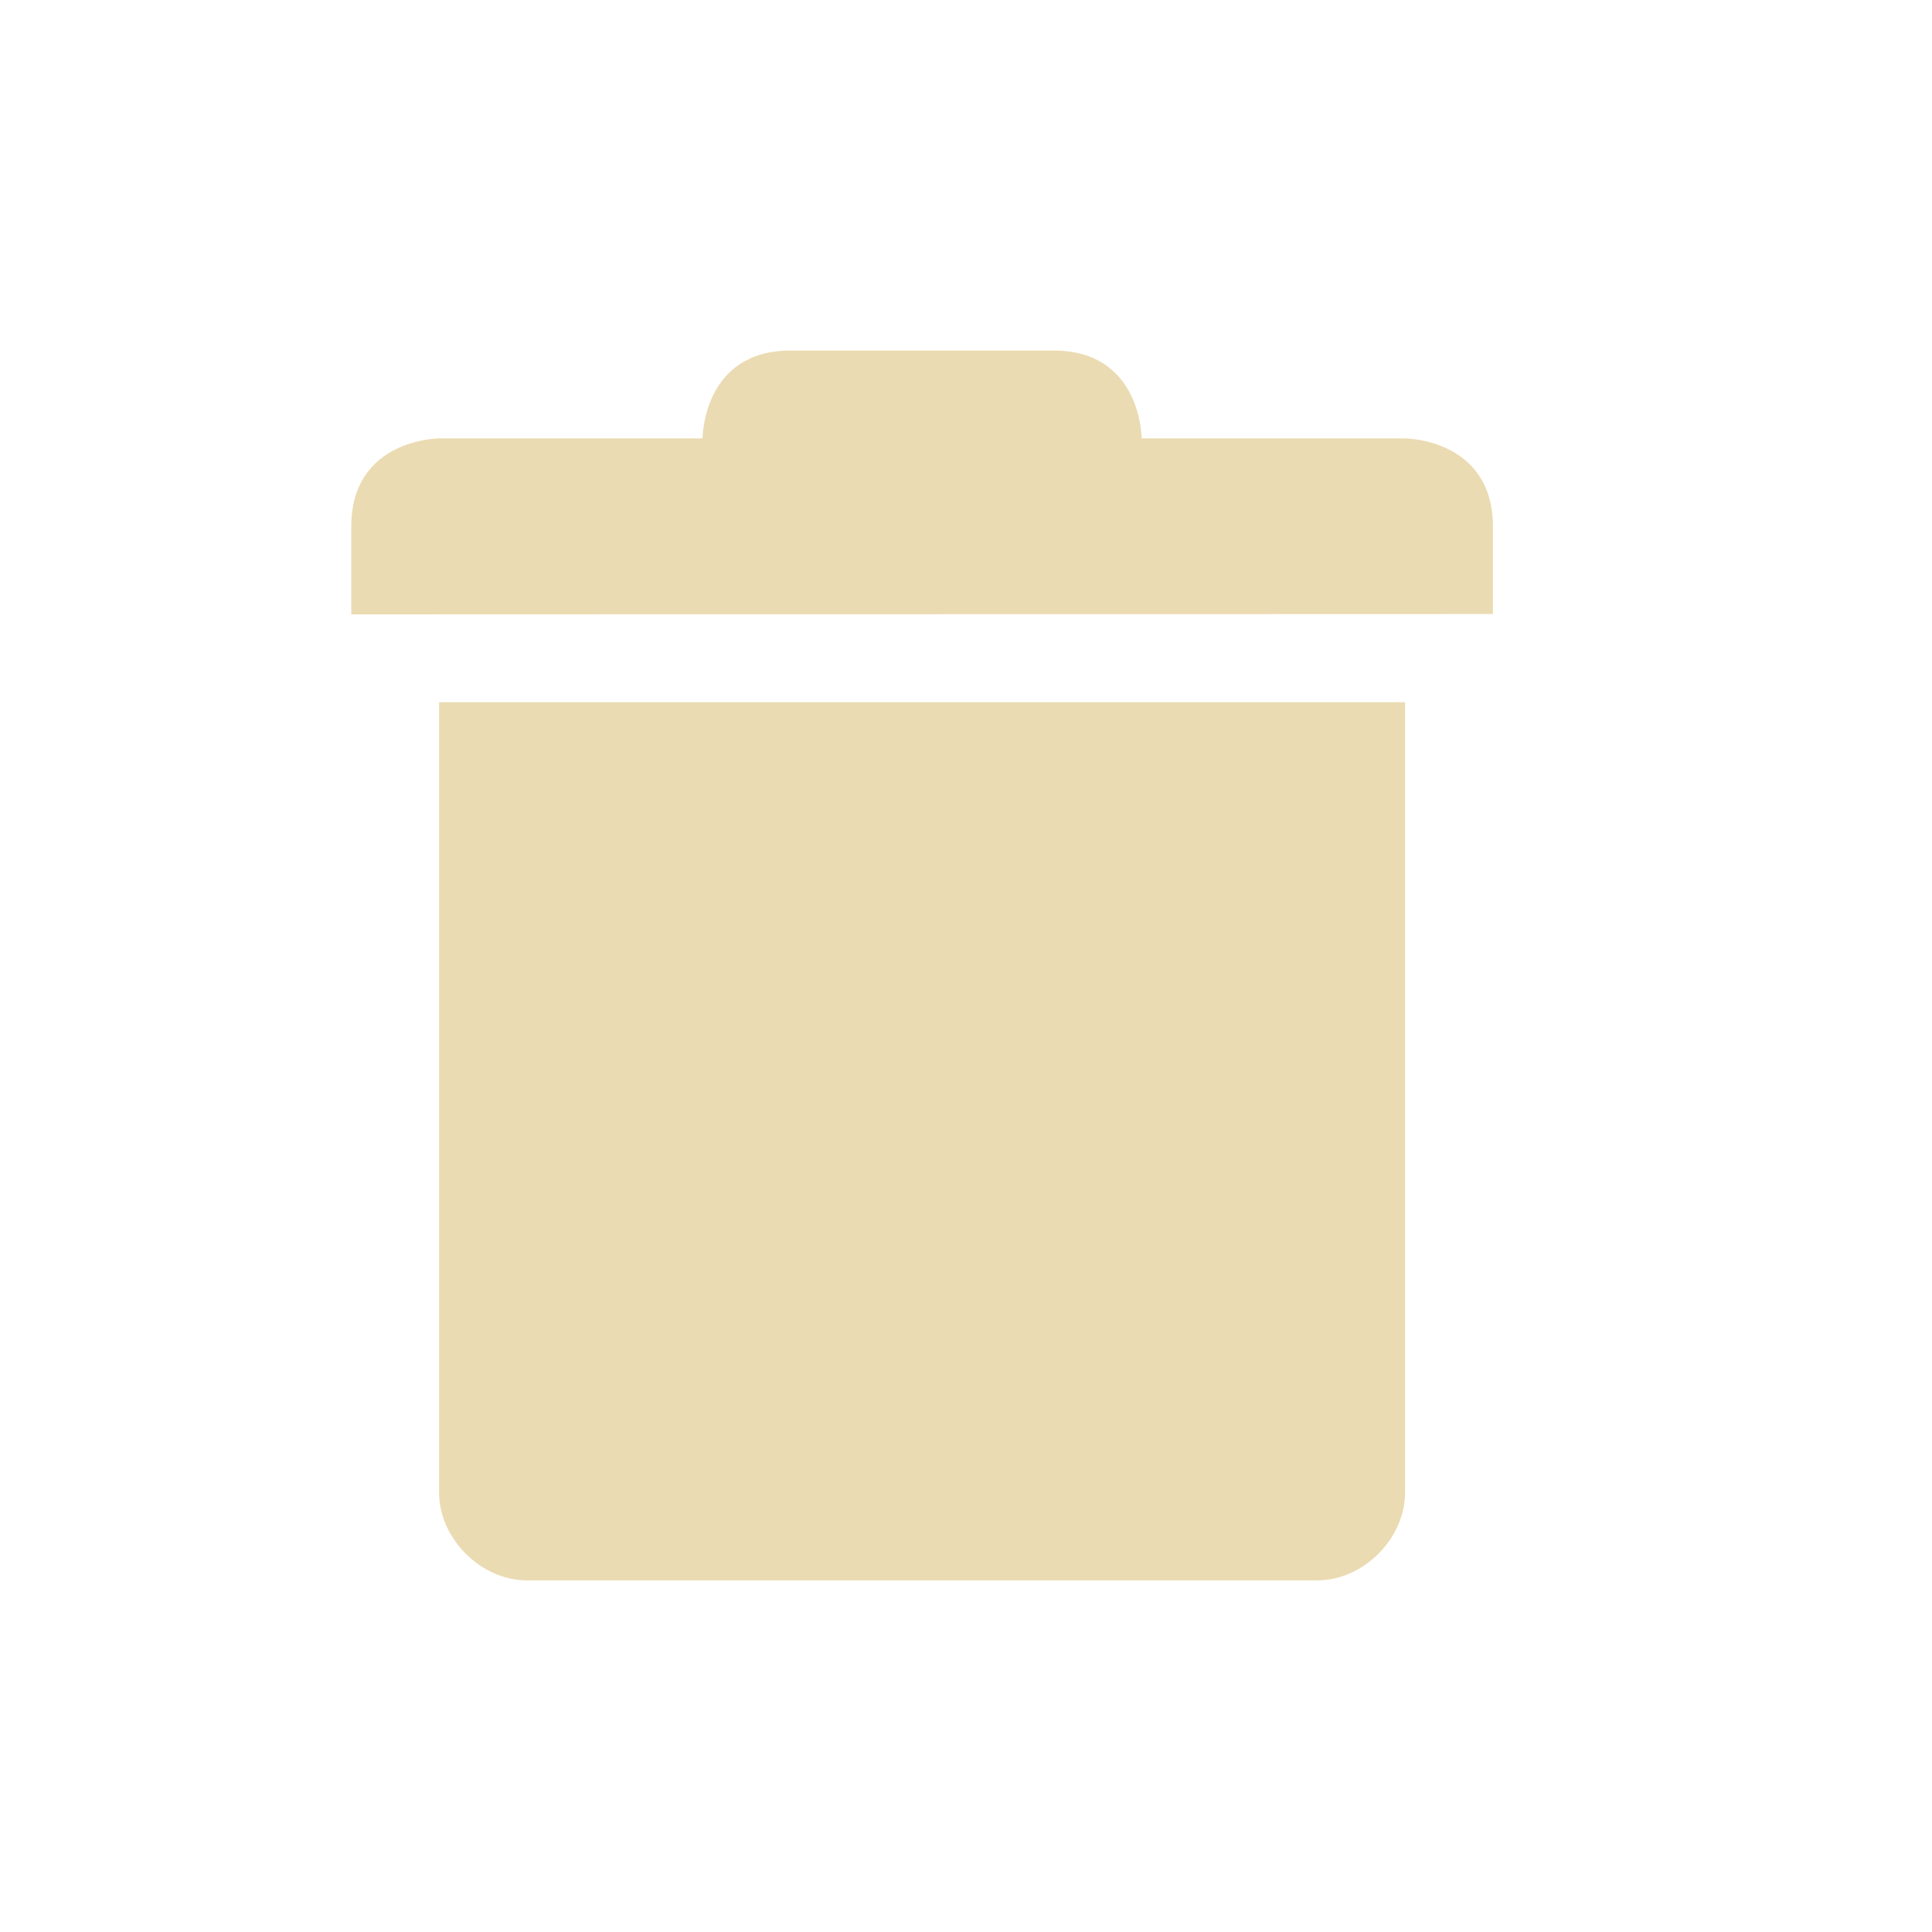
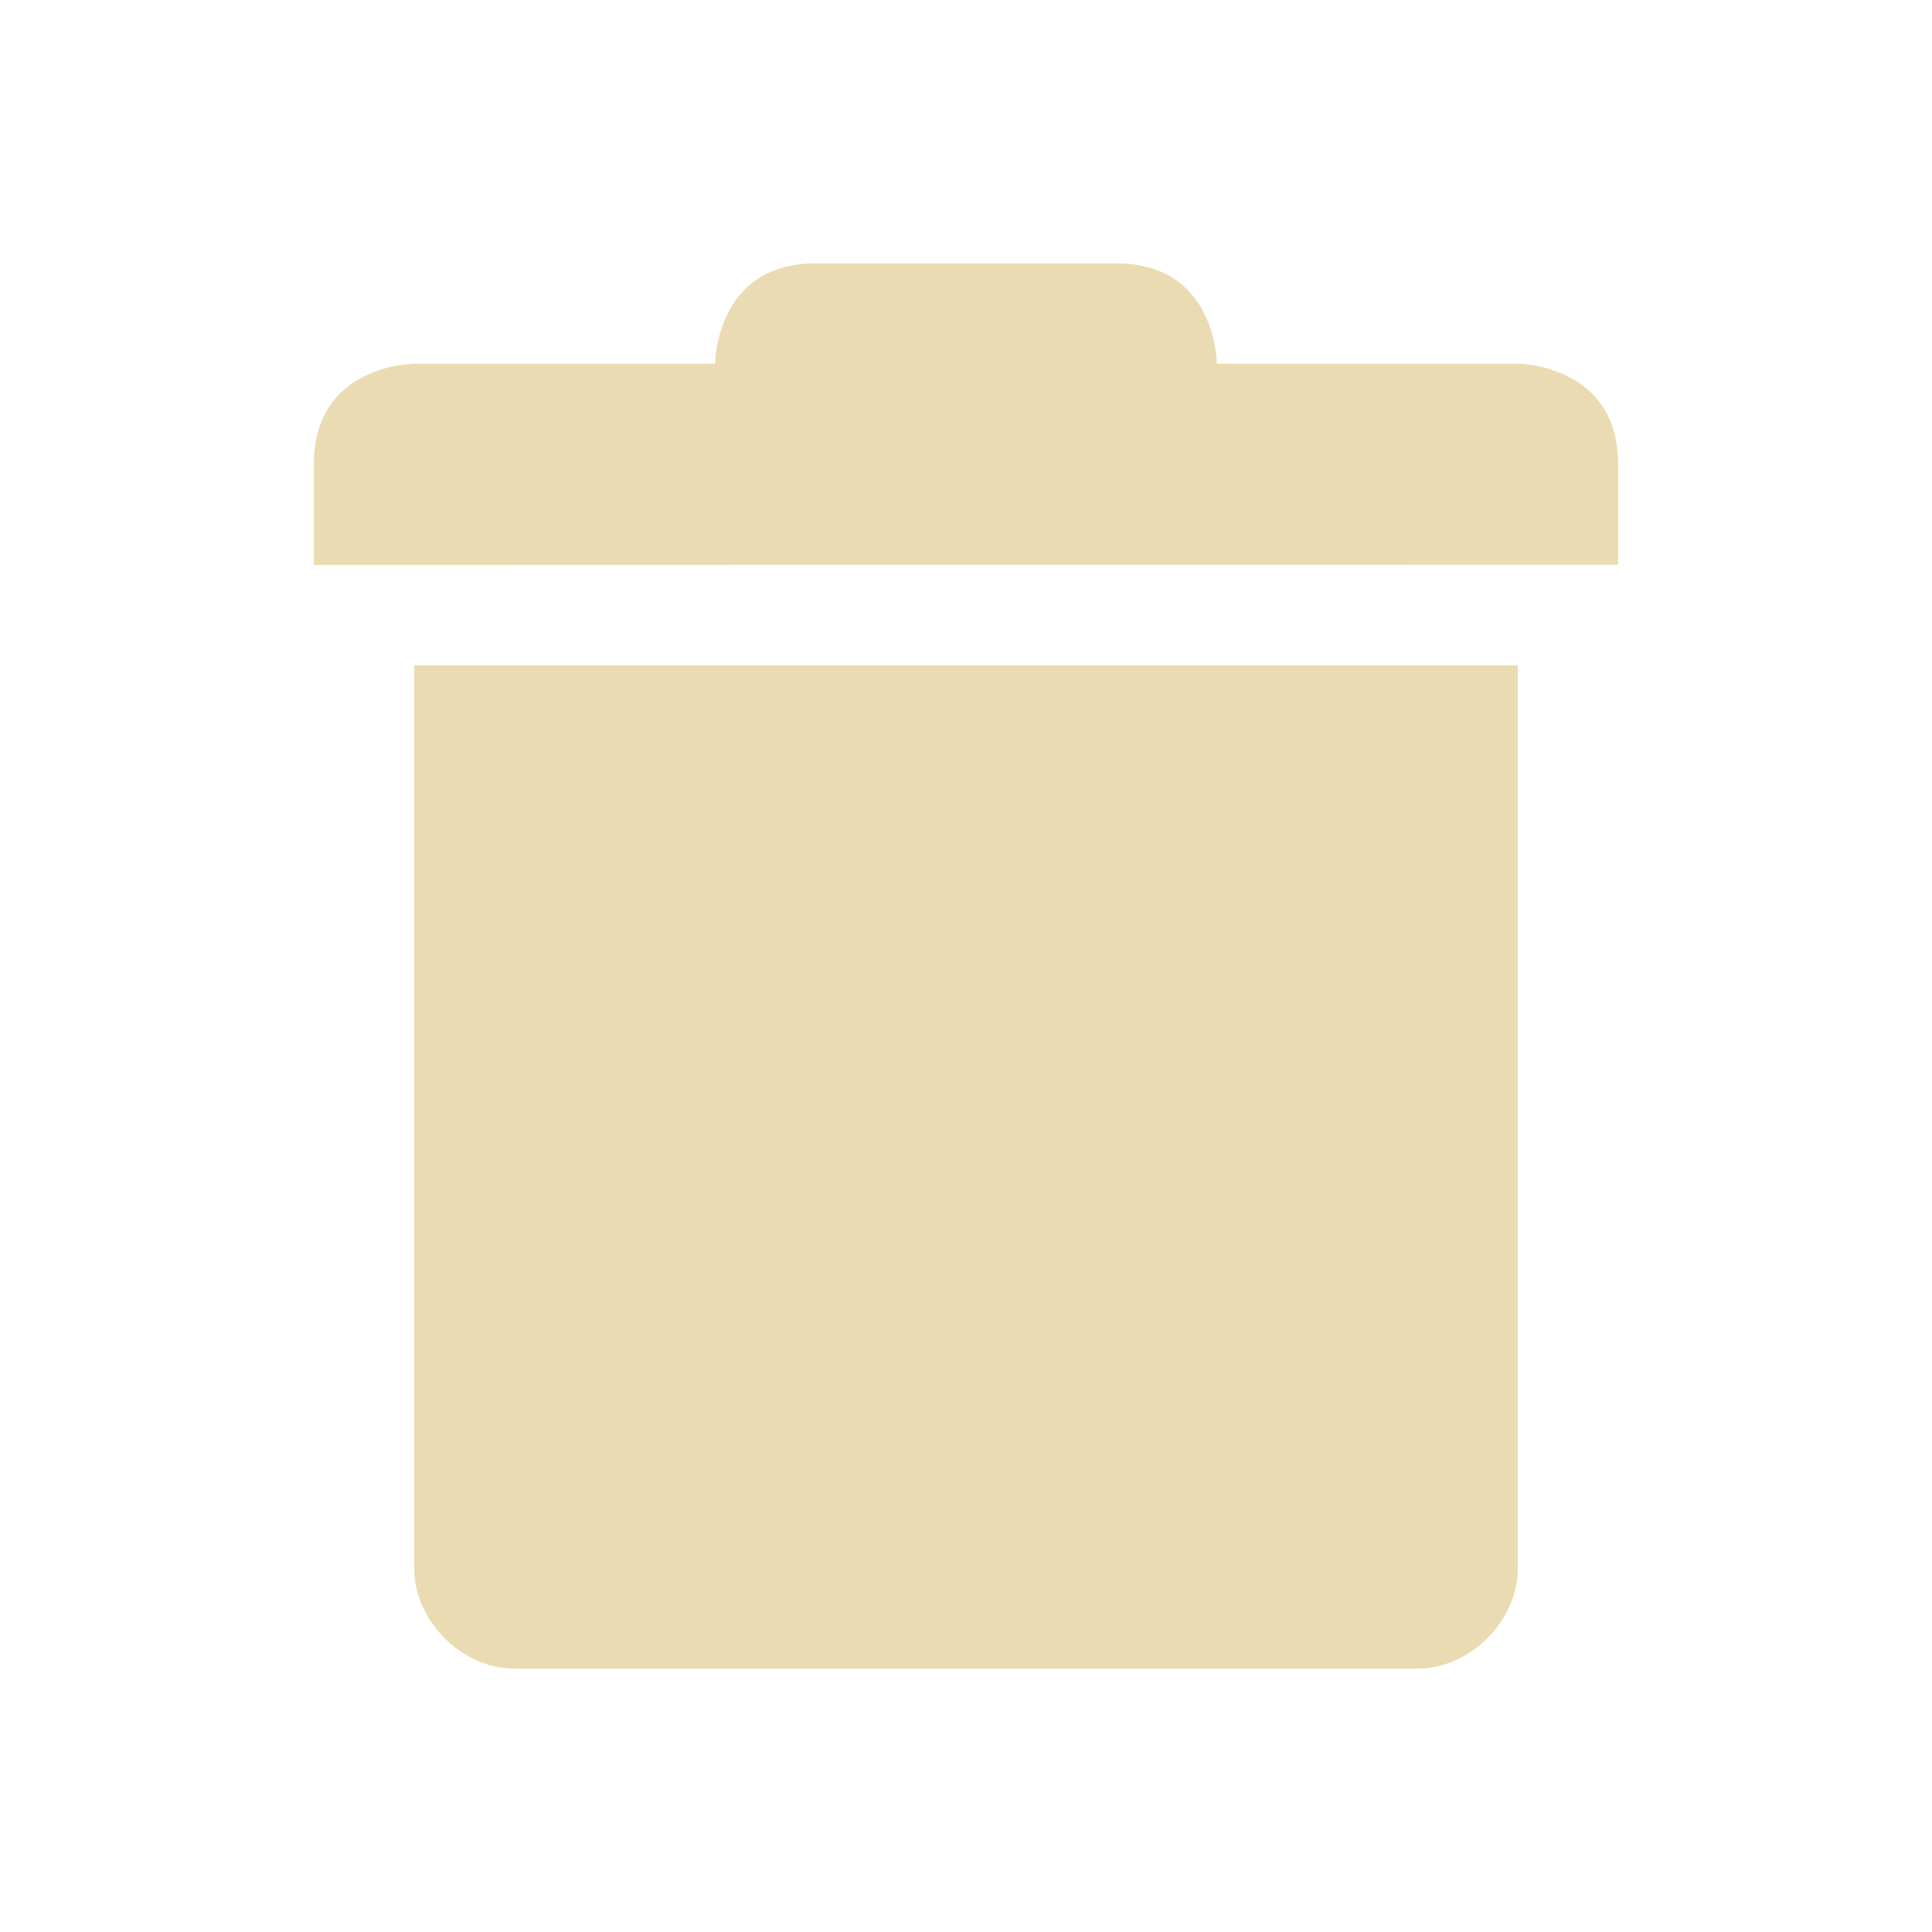
<svg xmlns="http://www.w3.org/2000/svg" width="22" height="22" viewBox="0 0 22 22">
  <defs>
    <style id="current-color-scheme" type="text/css">
-    .ColorScheme-Text { color:#ebdbb2; } .ColorScheme-Highlight { color:#458588; }
-   </style>
+             .ColorScheme-Text {
+                 color: #ebdbb2;
+             }
+ 
+             .ColorScheme-Highlight {
+                 color: #458588;
+             }
+         </style>
  </defs>
-   <path style="fill:currentColor" class="ColorScheme-Text" d="M 6 0.992 C 5 0.992 5 1.992 5 1.992 L 2 1.992 C 2 1.992 1 1.996 1 2.996 L 1 3.996 L 14 3.992 L 14 2.996 C 14 1.996 13 1.992 13 1.992 L 10 1.992 C 10 1.992 10 0.992 9 0.992 L 6 0.992 z M 2 4.996 L 2 13.996 C 2 14.52 2.476 14.996 3 14.996 L 12 14.996 C 12.524 14.996 13 14.52 13 13.996 L 13 4.996 L 2 4.996 z" transform="translate(3 3)" />
+   <g transform="matrix(1.142497,0,0,1.142497,-485.4151,-255.1982)" id="g9">
+     <path style="fill:currentColor" class="ColorScheme-Text" d="m 429,230 v 9 c 5e-5,0.524 0.476,1 1,1 h 8 1 c 0.524,-5e-5 1,-0.476 1,-1 v -9 z" id="path5" />
+     <path style="fill:currentColor" class="ColorScheme-Text" d="m 428,228 v 1 l 13,-0.003 v -1 c 0,-1 -1,-1.003 -1,-1.003 h -3 c 0,0 0,-1 -1,-1 h -3 c -1,0 -1,1 -1,1 h -3 c 0,0 -1,0.003 -1,1.003 z" id="path7" />
+   </g>
</svg>
